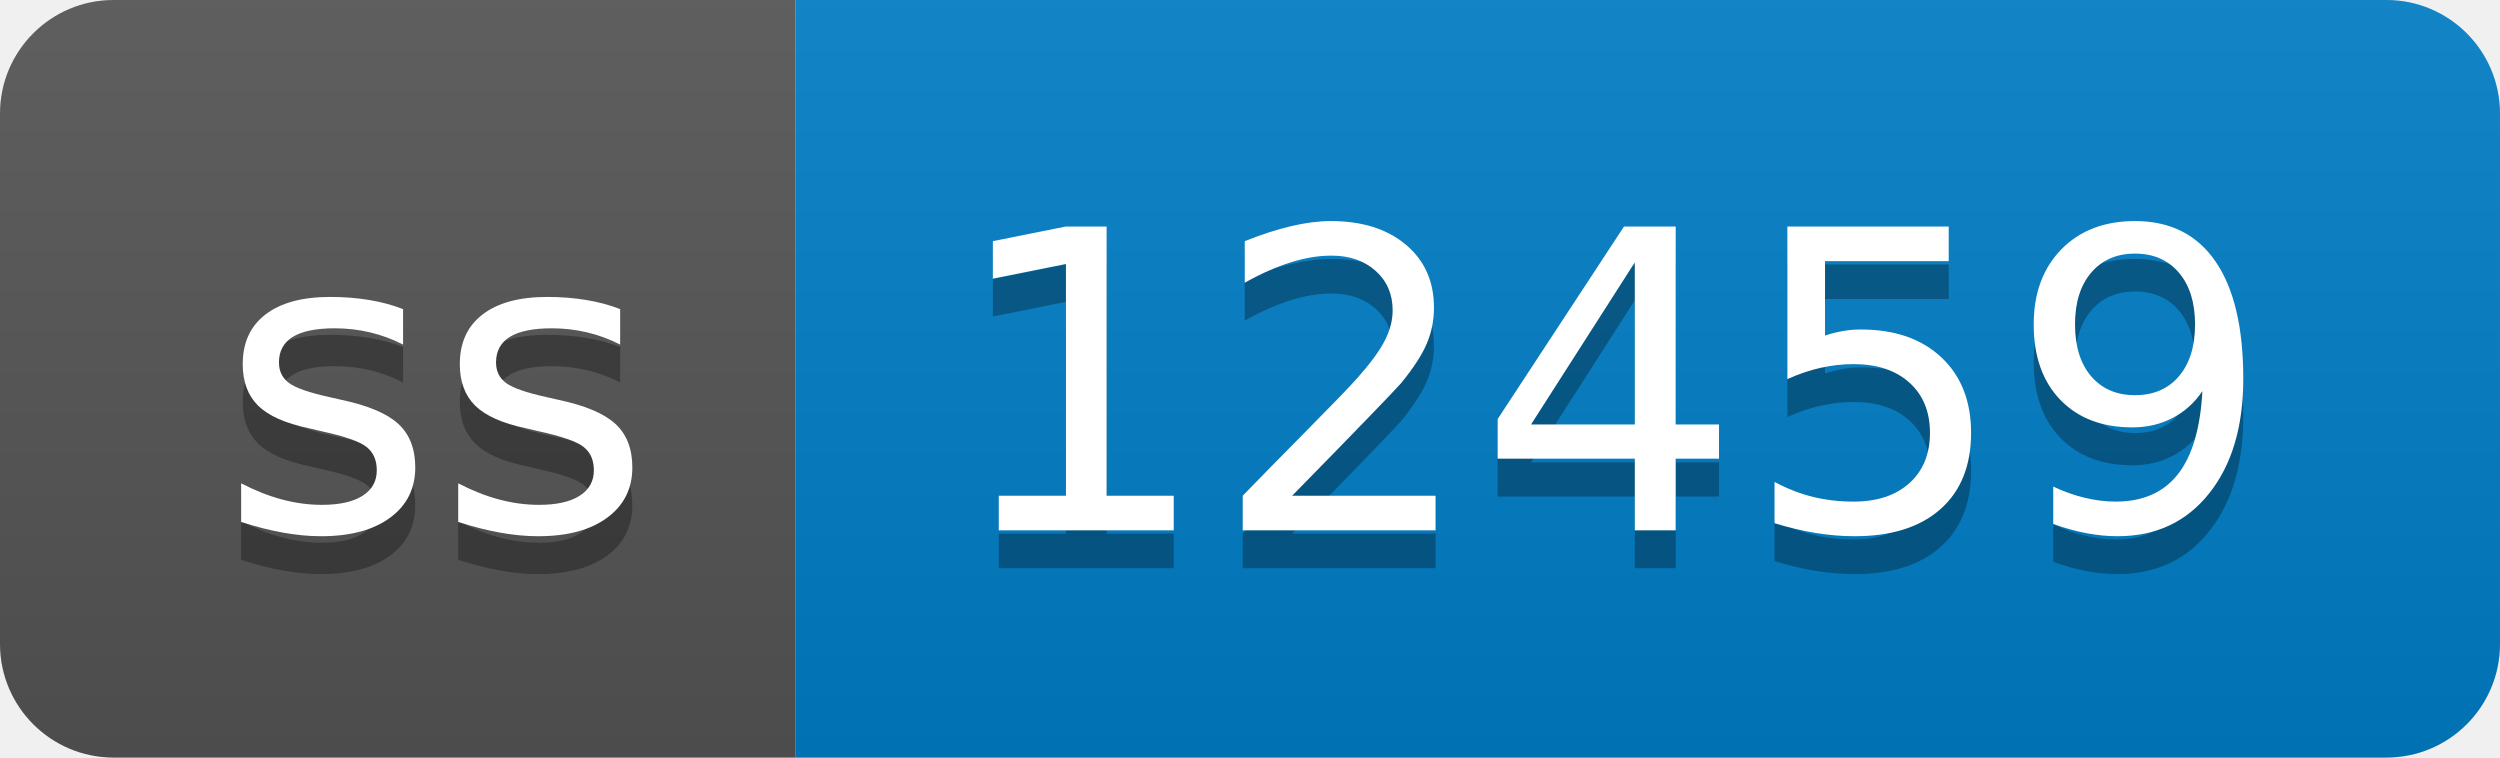
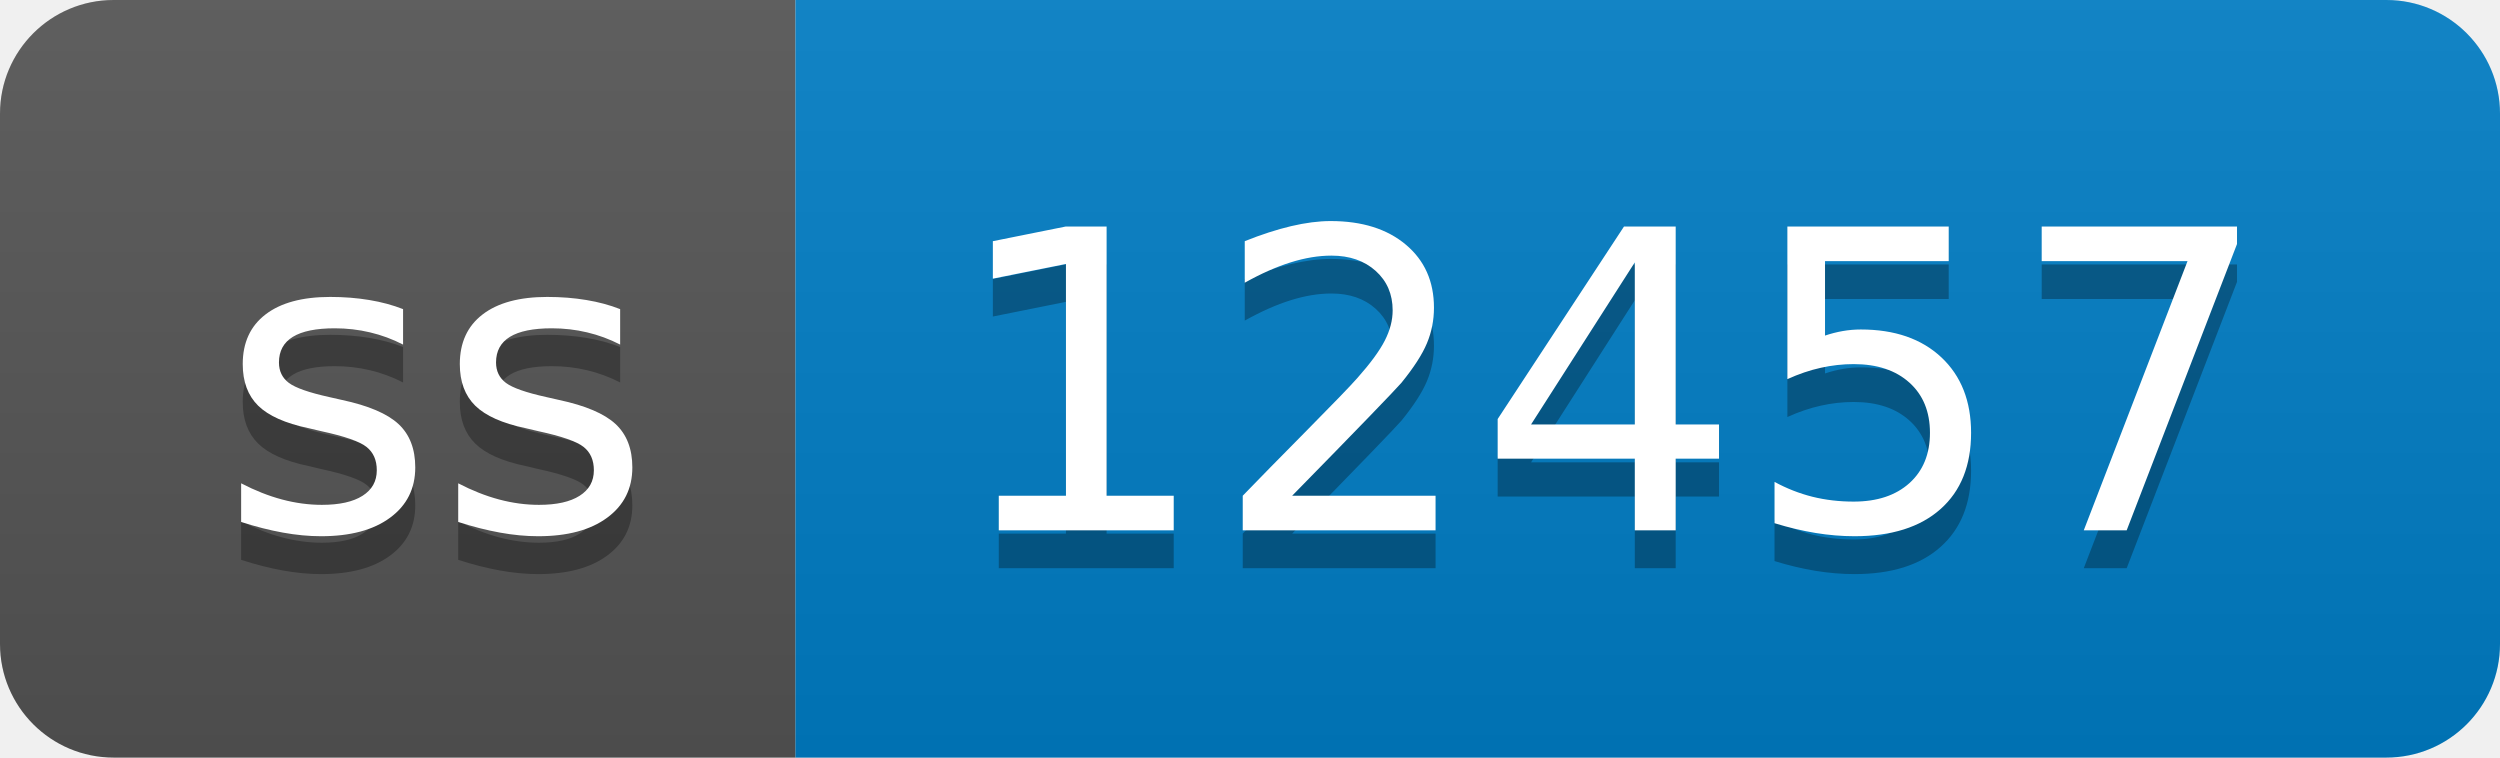
- <svg xmlns="http://www.w3.org/2000/svg" width="66" height="20" role="img" aria-label="ss: 12459">
+ <svg xmlns="http://www.w3.org/2000/svg" width="66" height="20" role="img" aria-label="ss: 12457">
  <linearGradient id="s" x2="0" y2="100%">
    <stop offset="0" stop-color="#bbb" stop-opacity=".1" />
    <stop offset="1" stop-opacity=".1" />
  </linearGradient>
  <clipPath id="r">
    <rect width="66" height="20" rx="3" fill="#fff" />
  </clipPath>
  <g clip-path="url(#r)">
    <rect width="21" height="20" fill="#555" />
    <rect x="21" width="45" height="20" fill="#007ec6" />
    <rect width="66" height="20" fill="url(#s)" />
  </g>
  <g fill="#fff" text-anchor="middle" font-family="Verdana,Geneva,DejaVu Sans,sans-serif" text-rendering="geometricPrecision" font-size="110">
    <text aria-hidden="true" x="115" y="150" fill="#010101" fill-opacity=".3" transform="scale(.1)" textLength="110">ss</text>
    <text x="115" y="140" transform="scale(.1)" fill="#fff" textLength="110">ss</text>
-     <text aria-hidden="true" x="425" y="150" fill="#010101" fill-opacity=".3" transform="scale(.1)" textLength="350">12459</text>
-     <text x="425" y="140" transform="scale(.1)" fill="#fff" textLength="350">12459</text>
+     <text aria-hidden="true" x="425" y="150" fill="#010101" fill-opacity=".3" transform="scale(.1)" textLength="350">12457</text>
+     <text x="425" y="140" transform="scale(.1)" fill="#fff" textLength="350">12457</text>
  </g>
</svg>
